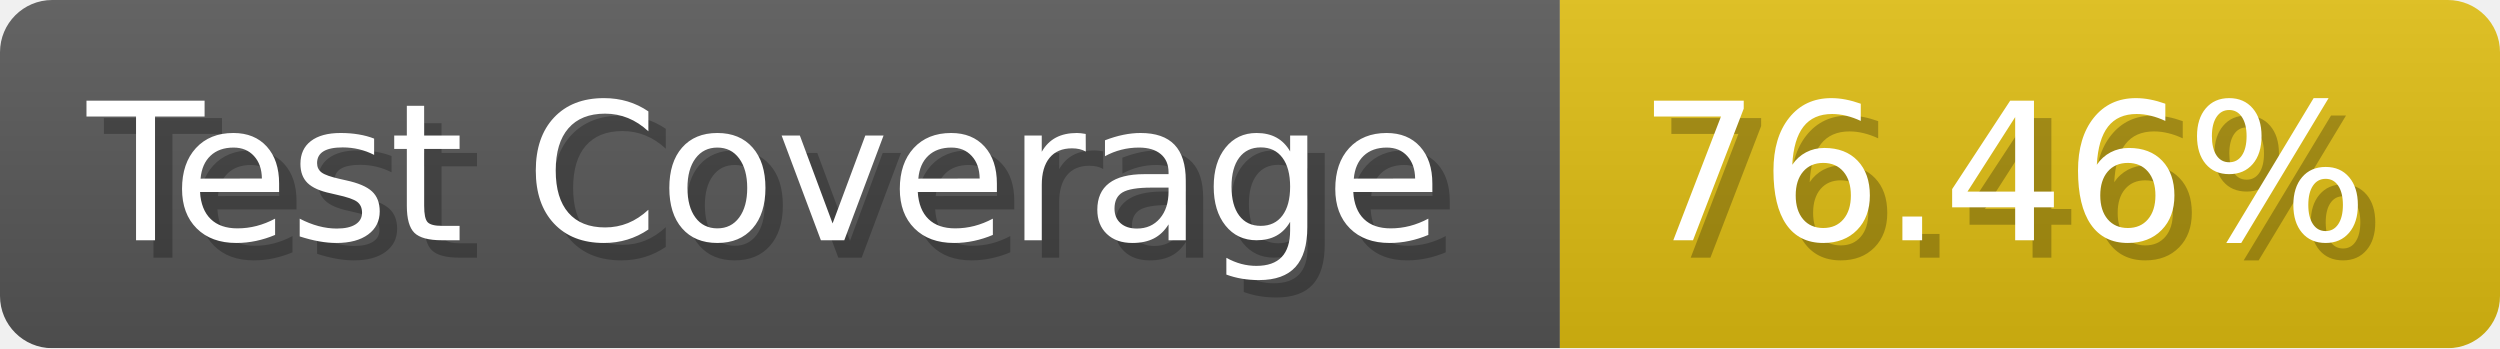
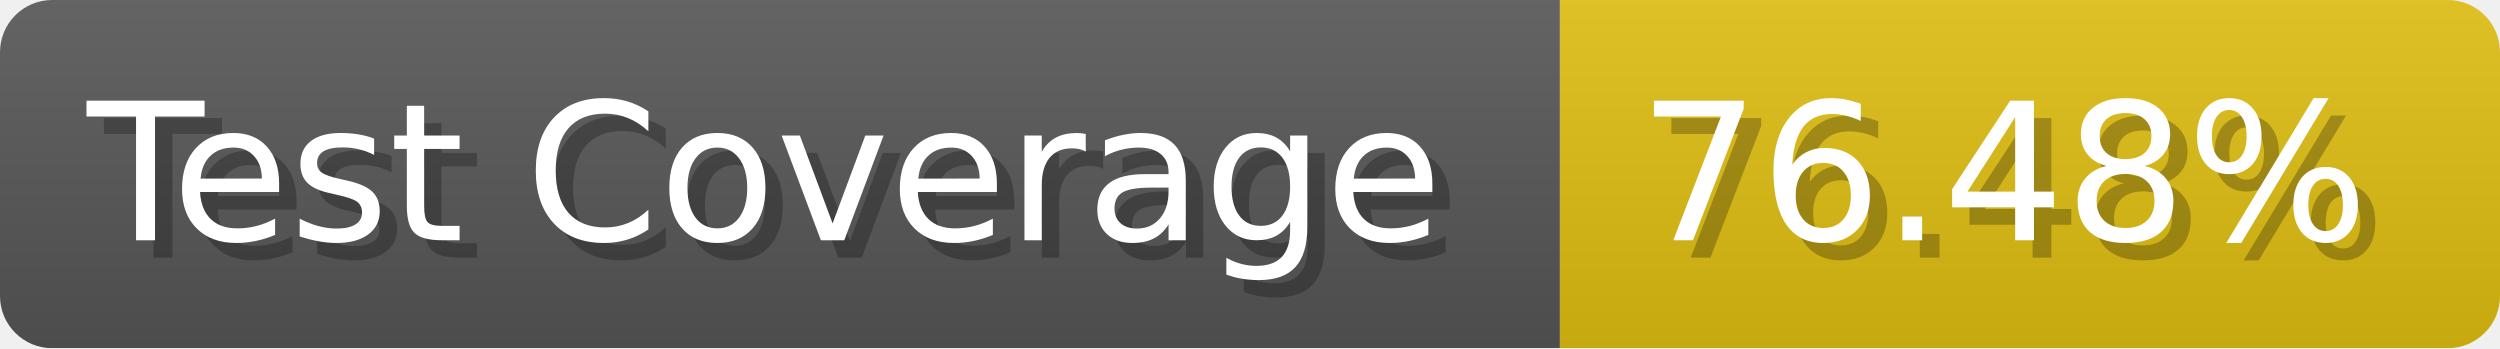
- <svg xmlns="http://www.w3.org/2000/svg" width="143.6" height="20" viewBox="0 0 1436 200" role="img" aria-label="Test Coverage: 76.46%">
+ <svg xmlns="http://www.w3.org/2000/svg" width="143.6" height="20" viewBox="0 0 1436 200" role="img" aria-label="Test Coverage: 76.48%">
  <linearGradient id="a" x2="0" y2="100%">
    <stop offset="0" stop-opacity=".1" stop-color="#EEE" />
    <stop offset="1" stop-opacity=".1" />
  </linearGradient>
  <mask id="m">
    <rect width="1436" height="200" rx="30" fill="#FFF" />
  </mask>
  <g mask="url(#m)">
    <rect width="896" height="200" fill="#555" />
    <rect width="540" height="200" fill="#DB1" x="896" />
    <rect width="1436" height="200" fill="url(#a)" />
  </g>
  <g aria-hidden="true" fill="#fff" text-anchor="start" font-family="Verdana,DejaVu Sans,sans-serif" font-size="110">
    <text x="60" y="148" textLength="796" fill="#000" opacity="0.25">Test Coverage</text>
    <text x="50" y="138" textLength="796">Test Coverage</text>
-     <text x="951" y="148" textLength="440" fill="#000" opacity="0.25">76.46%</text>
-     <text x="941" y="138" textLength="440">76.46%</text>
+     <text x="951" y="148" textLength="440" fill="#000" opacity="0.25">76.48%</text>
+     <text x="941" y="138" textLength="440">76.48%</text>
  </g>
</svg>
